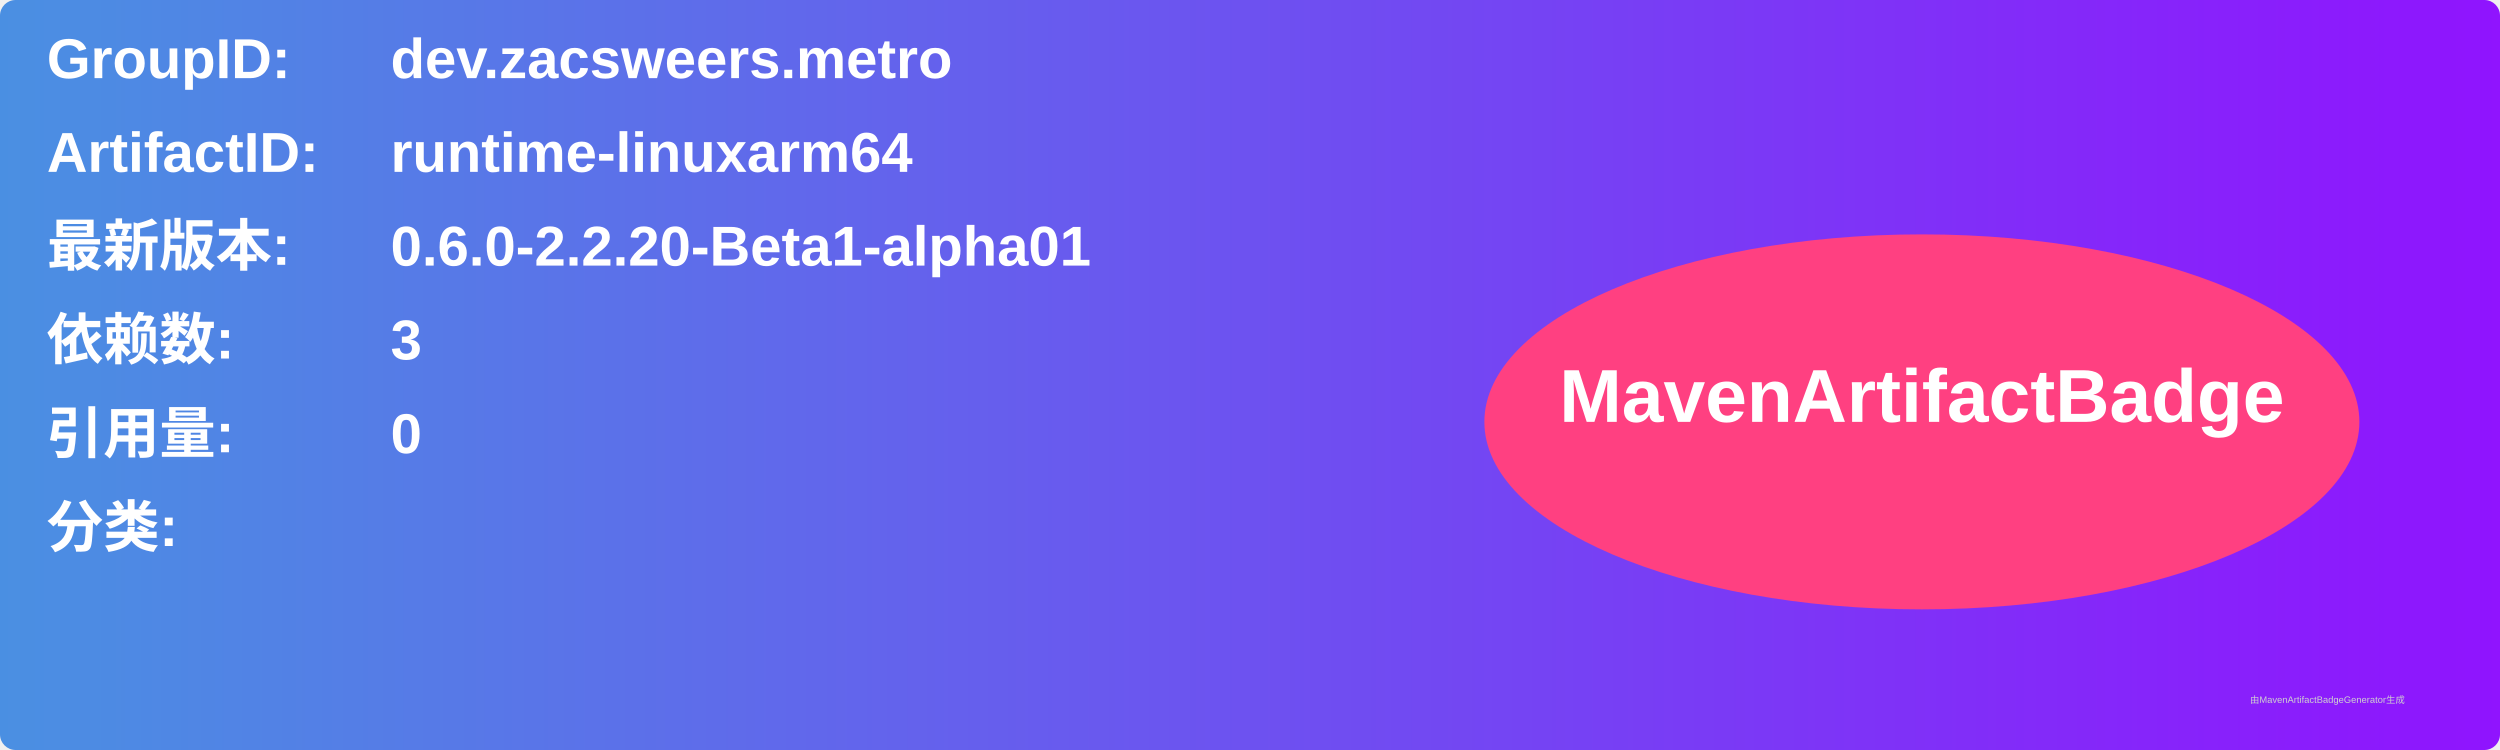
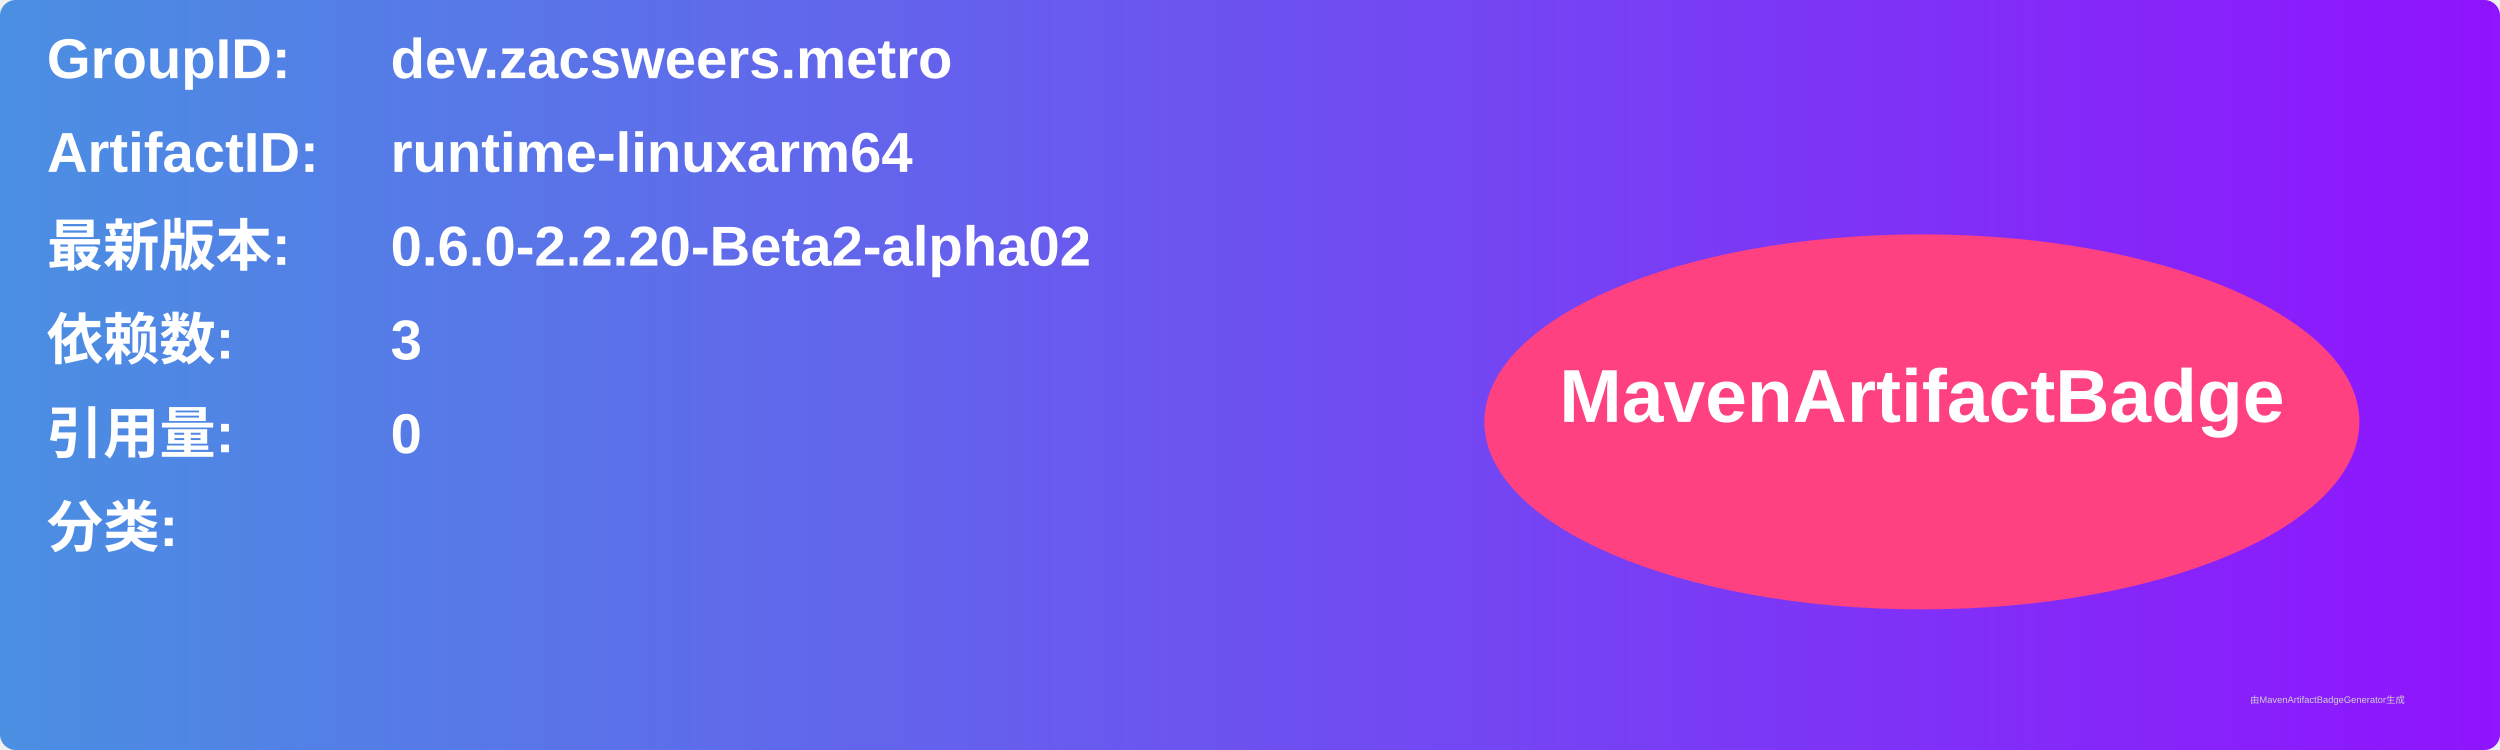
<svg xmlns="http://www.w3.org/2000/svg" width="800" height="240" viewBox="0 0 800 240">
  <linearGradient id="grad" x1="0%" y1="0%" x2="100%" y2="0%">
    <stop offset="0%" stop-color="#4a90e2" />
    <stop offset="100%" stop-color="#9013fe" />
  </linearGradient>
  <rect width="100%" height="100%" rx="5" ry="5" fill="url(#grad)" />
  <g transform="translate(15, 15)">
    <text x="0" y="10" font-family="Arial" font-size="18" fill="white" font-weight="bold" width="260">GroupID:</text>
    <text x="110" y="10" font-family="Arial" font-size="18" fill="white" font-weight="bold" width="460">dev.zacsweers.metro</text>
    <text x="0" y="40" font-family="Arial" font-size="18" fill="white" font-weight="bold" width="260">ArtifactID:</text>
    <text x="110" y="40" font-family="Arial" font-size="18" fill="white" font-weight="bold" width="460">runtime-linuxarm64</text>
    <text x="0" y="70" font-family="Arial" font-size="18" fill="white" font-weight="bold">最新版本:</text>
    <text x="110" y="70" font-family="Arial" font-size="18" fill="white" font-weight="bold">
-       <tspan font-weight="bold">0.6.0-2.2.20-Beta1-alpha01</tspan>
+       <tspan font-weight="bold">0.6.0-2.2.20-Beta2-alpha02</tspan>
    </text>
    <text x="0" y="100" font-family="Arial" font-size="18" fill="white" font-weight="bold">依赖数: </text>
    <text x="110" y="100" font-family="Arial" font-size="18" fill="white">
      <tspan font-weight="bold">3</tspan>
    </text>
    <text x="0" y="130" font-family="Arial" font-size="18" fill="white" font-weight="bold">引用量: </text>
    <text x="110" y="130" font-family="Arial" font-size="18" fill="white">
      <tspan font-weight="bold">0</tspan>
    </text>
    <text x="0" y="160" font-family="Arial" font-size="18" fill="white" font-weight="bold">分类:</text>
    <text x="10" y="190" font-family="Arial" font-size="10" fill="white">
      <tspan font-weight="bold" />
    </text>
    <ellipse cx="600" cy="120" rx="140" ry="60" fill="#ff4081" />
    <text x="600" y="120" text-anchor="middle" font-family="Arial" font-size="24" fill="white" font-weight="bold">MavenArtifactBadge</text>
  </g>
  <text x="720" y="225" font-family="Arial" font-size="3" fill="#d0d0d0">由MavenArtifactBadgeGenerator生成</text>
</svg>
